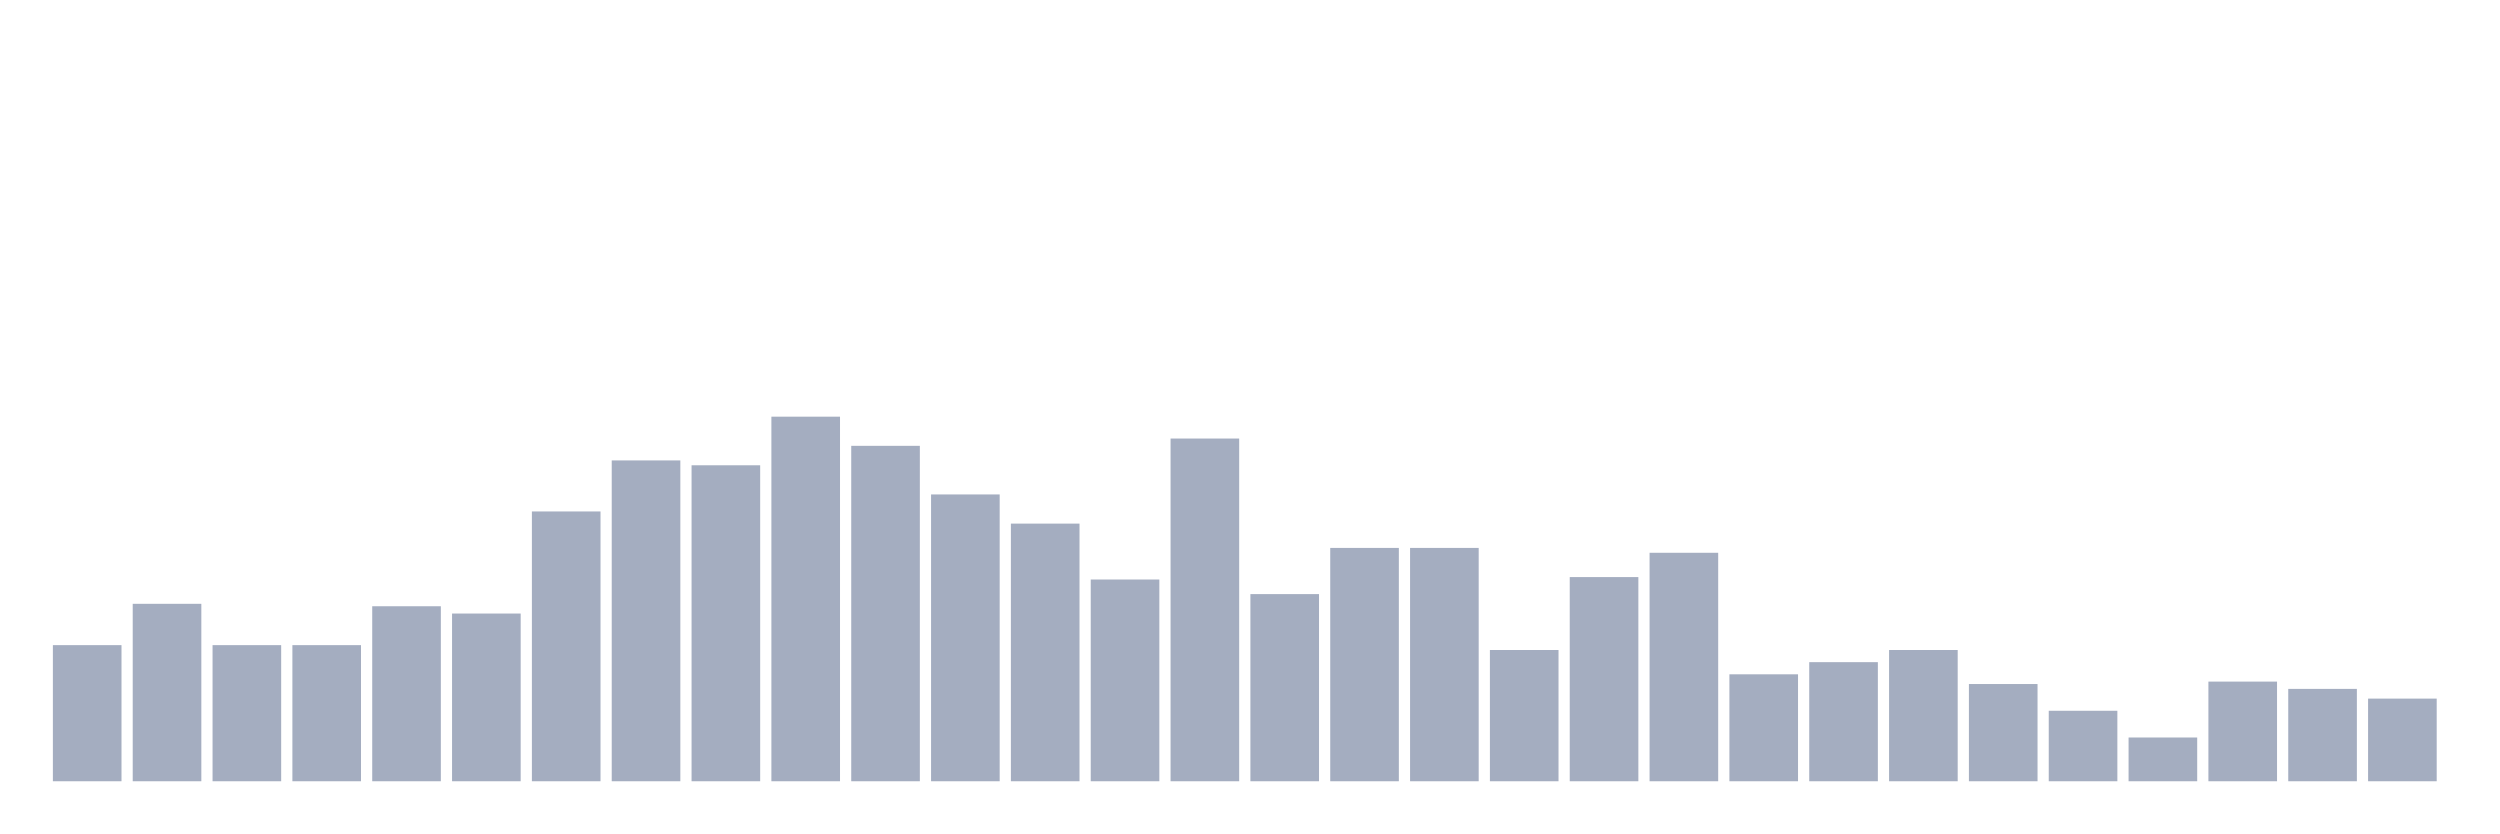
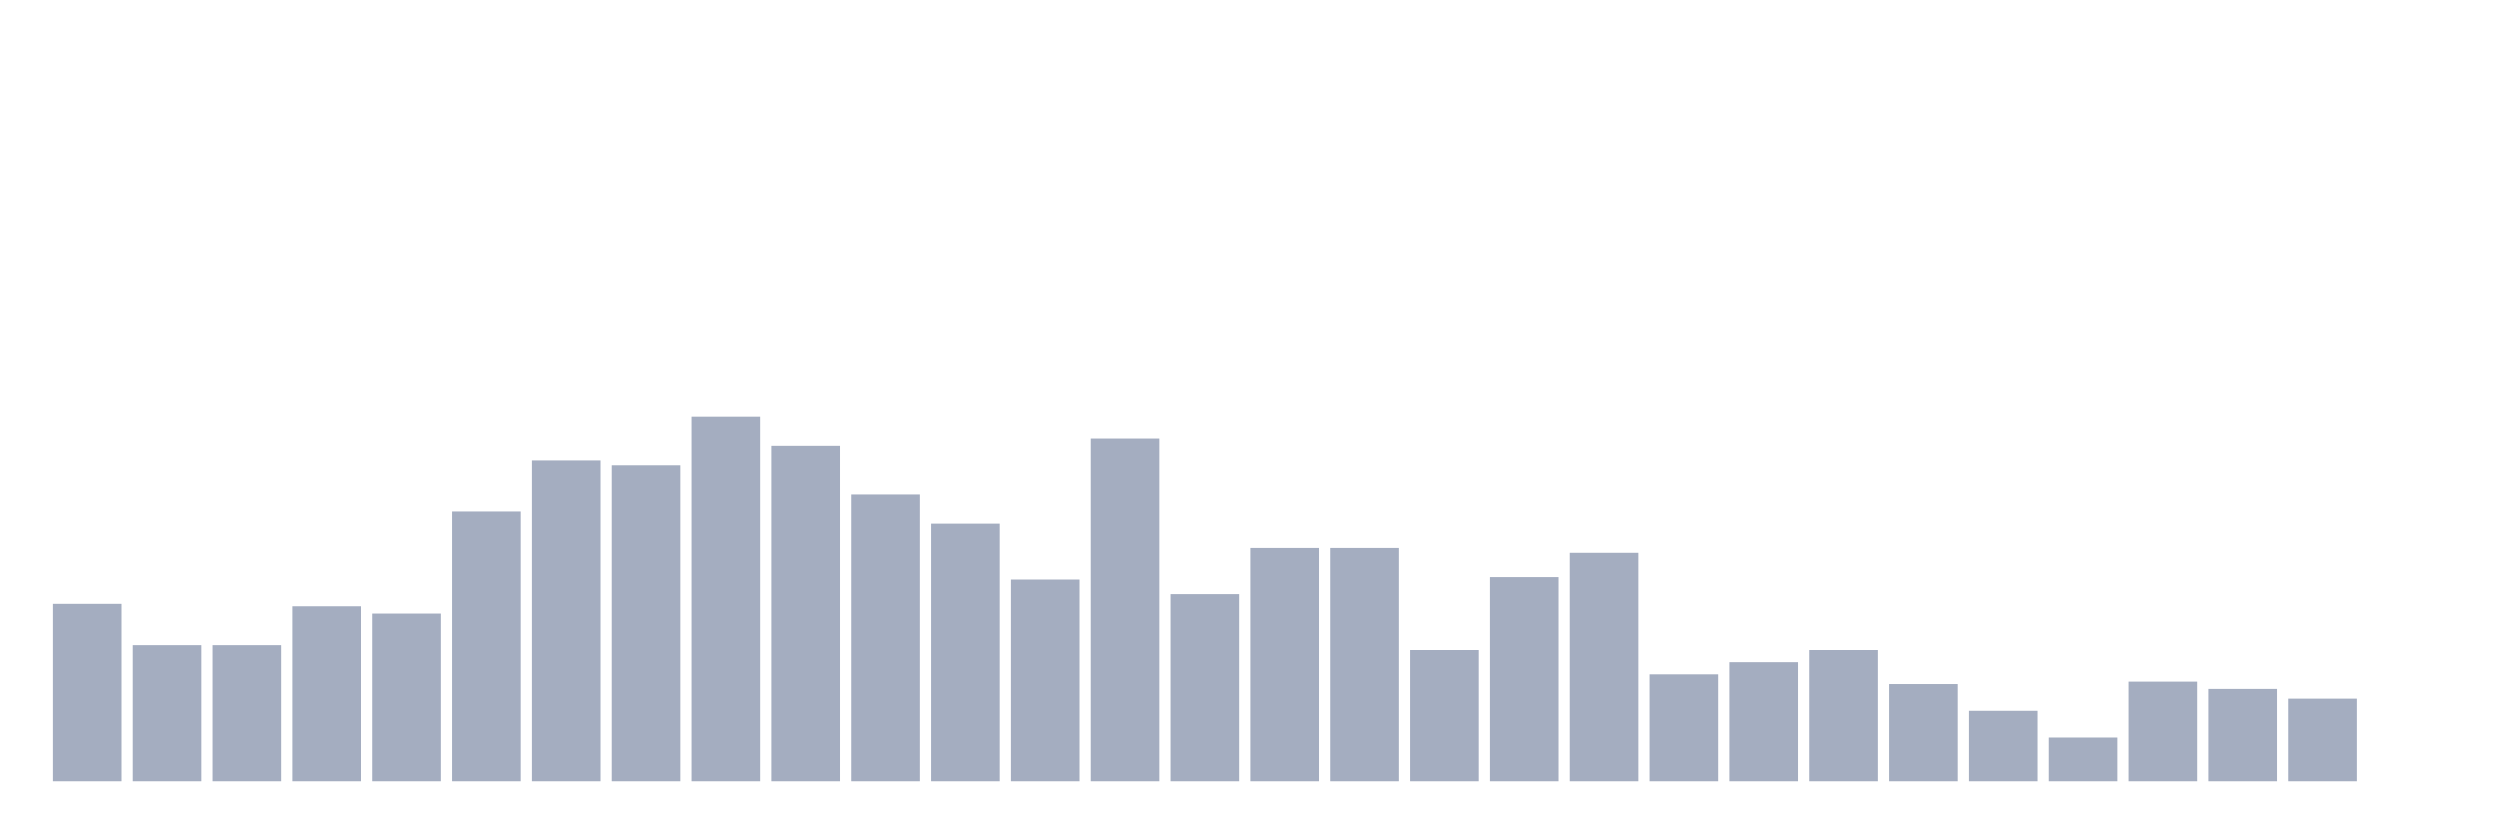
<svg xmlns="http://www.w3.org/2000/svg" viewBox="0 0 480 160">
  <g transform="translate(10,10)">
-     <rect class="bar" x="0.153" width="13.175" y="113.867" height="26.133" fill="rgb(164,173,192)" />
-     <rect class="bar" x="15.482" width="13.175" y="105.933" height="34.067" fill="rgb(164,173,192)" />
+     <rect class="bar" x="0.153" width="13.175" y="105.933" height="34.067" fill="rgb(164,173,192)" />
+     <rect class="bar" x="15.482" width="13.175" y="113.867" height="26.133" fill="rgb(164,173,192)" />
    <rect class="bar" x="30.81" width="13.175" y="113.867" height="26.133" fill="rgb(164,173,192)" />
-     <rect class="bar" x="46.138" width="13.175" y="113.867" height="26.133" fill="rgb(164,173,192)" />
-     <rect class="bar" x="61.466" width="13.175" y="106.4" height="33.6" fill="rgb(164,173,192)" />
-     <rect class="bar" x="76.794" width="13.175" y="107.8" height="32.2" fill="rgb(164,173,192)" />
-     <rect class="bar" x="92.123" width="13.175" y="88.2" height="51.8" fill="rgb(164,173,192)" />
-     <rect class="bar" x="107.451" width="13.175" y="78.4" height="61.6" fill="rgb(164,173,192)" />
-     <rect class="bar" x="122.779" width="13.175" y="79.333" height="60.667" fill="rgb(164,173,192)" />
-     <rect class="bar" x="138.107" width="13.175" y="70" height="70" fill="rgb(164,173,192)" />
-     <rect class="bar" x="153.436" width="13.175" y="75.6" height="64.4" fill="rgb(164,173,192)" />
-     <rect class="bar" x="168.764" width="13.175" y="84.933" height="55.067" fill="rgb(164,173,192)" />
-     <rect class="bar" x="184.092" width="13.175" y="90.533" height="49.467" fill="rgb(164,173,192)" />
-     <rect class="bar" x="199.42" width="13.175" y="101.267" height="38.733" fill="rgb(164,173,192)" />
-     <rect class="bar" x="214.748" width="13.175" y="74.2" height="65.8" fill="rgb(164,173,192)" />
-     <rect class="bar" x="230.077" width="13.175" y="104.067" height="35.933" fill="rgb(164,173,192)" />
+     <rect class="bar" x="46.138" width="13.175" y="106.4" height="33.6" fill="rgb(164,173,192)" />
+     <rect class="bar" x="61.466" width="13.175" y="107.8" height="32.2" fill="rgb(164,173,192)" />
+     <rect class="bar" x="76.794" width="13.175" y="88.2" height="51.8" fill="rgb(164,173,192)" />
+     <rect class="bar" x="92.123" width="13.175" y="78.4" height="61.6" fill="rgb(164,173,192)" />
+     <rect class="bar" x="107.451" width="13.175" y="79.333" height="60.667" fill="rgb(164,173,192)" />
+     <rect class="bar" x="122.779" width="13.175" y="70" height="70" fill="rgb(164,173,192)" />
+     <rect class="bar" x="138.107" width="13.175" y="75.6" height="64.4" fill="rgb(164,173,192)" />
+     <rect class="bar" x="153.436" width="13.175" y="84.933" height="55.067" fill="rgb(164,173,192)" />
+     <rect class="bar" x="168.764" width="13.175" y="90.533" height="49.467" fill="rgb(164,173,192)" />
+     <rect class="bar" x="184.092" width="13.175" y="101.267" height="38.733" fill="rgb(164,173,192)" />
+     <rect class="bar" x="199.42" width="13.175" y="74.2" height="65.8" fill="rgb(164,173,192)" />
+     <rect class="bar" x="214.748" width="13.175" y="104.067" height="35.933" fill="rgb(164,173,192)" />
+     <rect class="bar" x="230.077" width="13.175" y="95.2" height="44.8" fill="rgb(164,173,192)" />
    <rect class="bar" x="245.405" width="13.175" y="95.2" height="44.8" fill="rgb(164,173,192)" />
-     <rect class="bar" x="260.733" width="13.175" y="95.2" height="44.8" fill="rgb(164,173,192)" />
-     <rect class="bar" x="276.061" width="13.175" y="114.8" height="25.2" fill="rgb(164,173,192)" />
-     <rect class="bar" x="291.39" width="13.175" y="100.8" height="39.2" fill="rgb(164,173,192)" />
-     <rect class="bar" x="306.718" width="13.175" y="96.133" height="43.867" fill="rgb(164,173,192)" />
-     <rect class="bar" x="322.046" width="13.175" y="119.467" height="20.533" fill="rgb(164,173,192)" />
-     <rect class="bar" x="337.374" width="13.175" y="117.133" height="22.867" fill="rgb(164,173,192)" />
-     <rect class="bar" x="352.702" width="13.175" y="114.8" height="25.2" fill="rgb(164,173,192)" />
-     <rect class="bar" x="368.031" width="13.175" y="121.333" height="18.667" fill="rgb(164,173,192)" />
-     <rect class="bar" x="383.359" width="13.175" y="126.467" height="13.533" fill="rgb(164,173,192)" />
-     <rect class="bar" x="398.687" width="13.175" y="131.6" height="8.4" fill="rgb(164,173,192)" />
-     <rect class="bar" x="414.015" width="13.175" y="120.867" height="19.133" fill="rgb(164,173,192)" />
-     <rect class="bar" x="429.344" width="13.175" y="122.267" height="17.733" fill="rgb(164,173,192)" />
-     <rect class="bar" x="444.672" width="13.175" y="124.133" height="15.867" fill="rgb(164,173,192)" />
+     <rect class="bar" x="260.733" width="13.175" y="114.8" height="25.2" fill="rgb(164,173,192)" />
+     <rect class="bar" x="276.061" width="13.175" y="100.8" height="39.2" fill="rgb(164,173,192)" />
+     <rect class="bar" x="291.39" width="13.175" y="96.133" height="43.867" fill="rgb(164,173,192)" />
+     <rect class="bar" x="306.718" width="13.175" y="119.467" height="20.533" fill="rgb(164,173,192)" />
+     <rect class="bar" x="322.046" width="13.175" y="117.133" height="22.867" fill="rgb(164,173,192)" />
+     <rect class="bar" x="337.374" width="13.175" y="114.8" height="25.2" fill="rgb(164,173,192)" />
+     <rect class="bar" x="352.702" width="13.175" y="121.333" height="18.667" fill="rgb(164,173,192)" />
+     <rect class="bar" x="368.031" width="13.175" y="126.467" height="13.533" fill="rgb(164,173,192)" />
+     <rect class="bar" x="383.359" width="13.175" y="131.6" height="8.4" fill="rgb(164,173,192)" />
+     <rect class="bar" x="398.687" width="13.175" y="120.867" height="19.133" fill="rgb(164,173,192)" />
+     <rect class="bar" x="414.015" width="13.175" y="122.267" height="17.733" fill="rgb(164,173,192)" />
+     <rect class="bar" x="429.344" width="13.175" y="124.133" height="15.867" fill="rgb(164,173,192)" />
+     <rect class="bar" x="444.672" width="13.175" y="140" height="0" fill="rgb(164,173,192)" />
  </g>
</svg>
